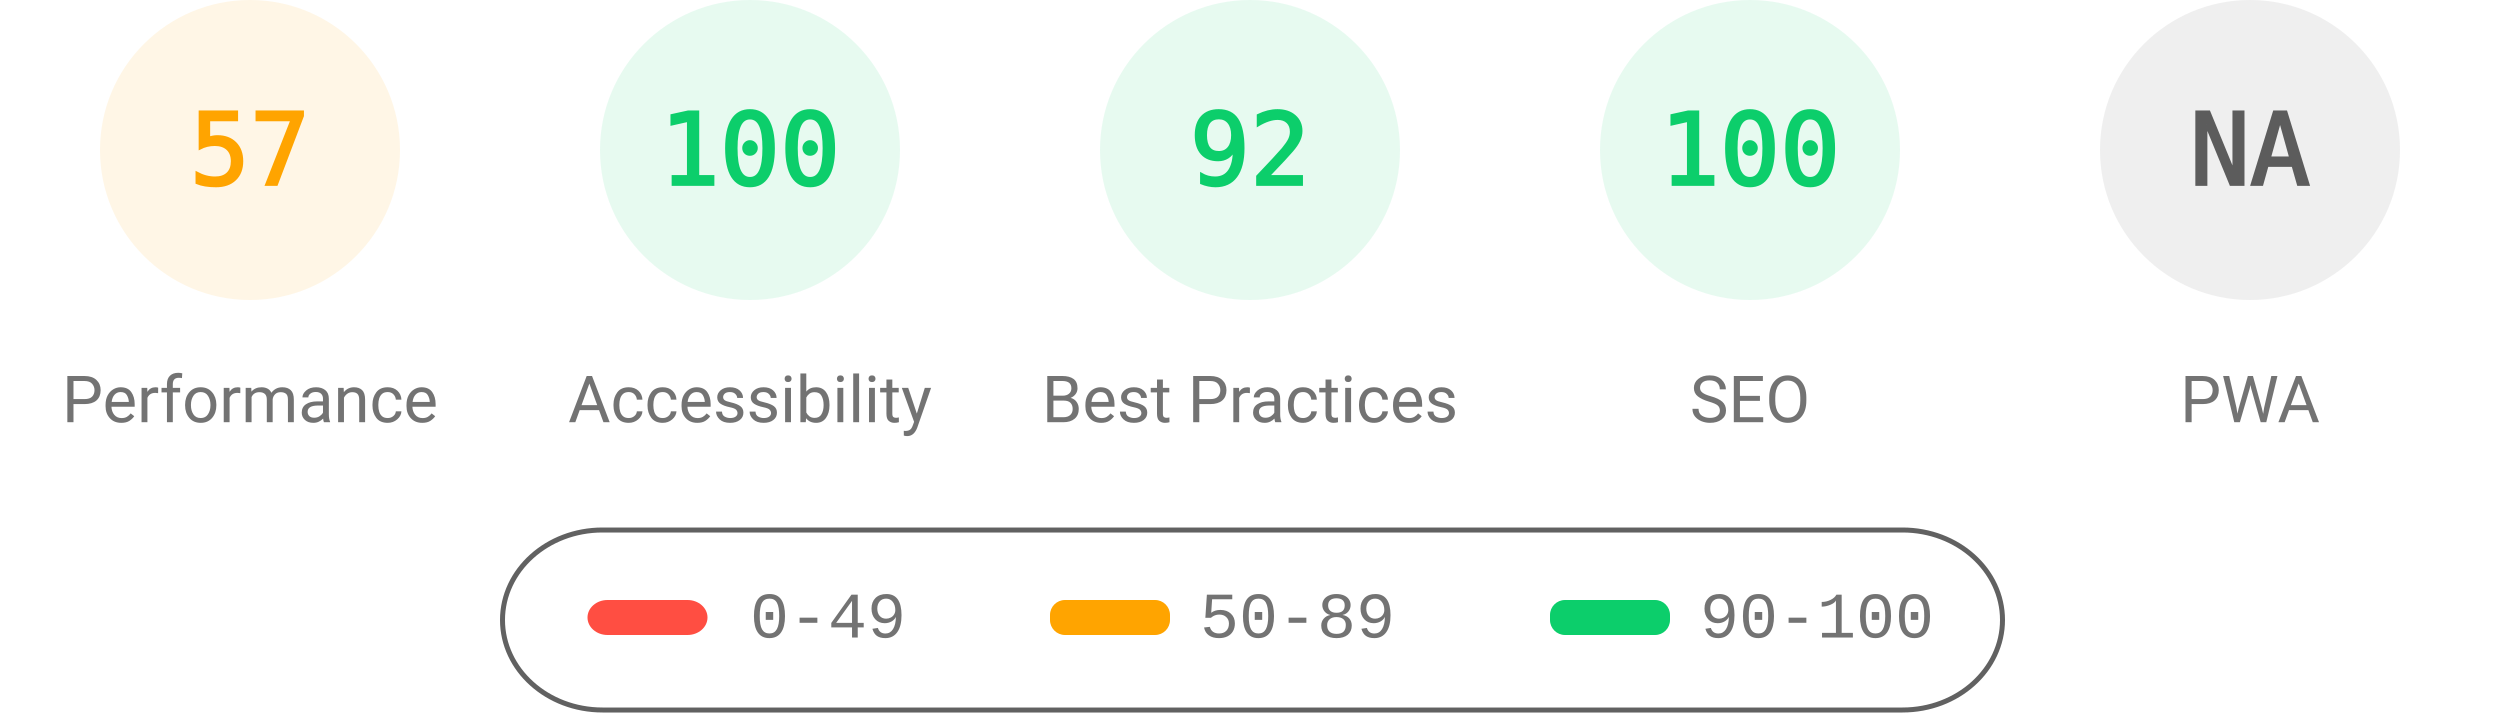
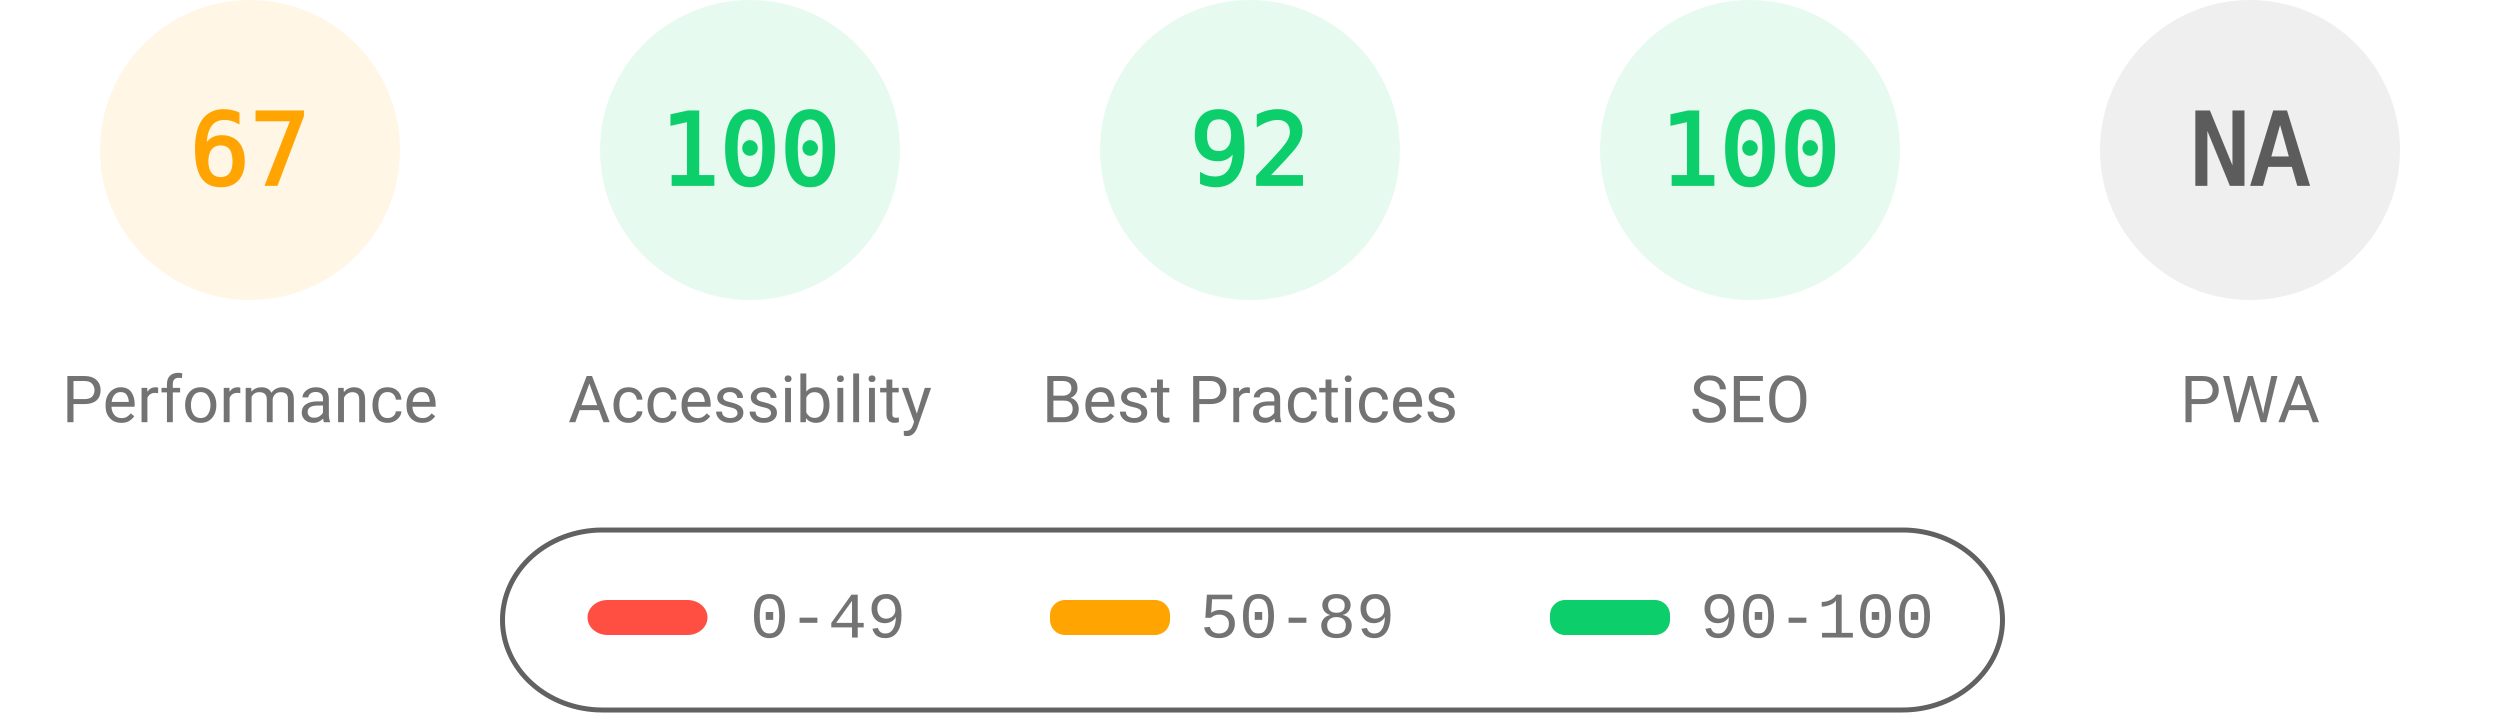
<svg xmlns="http://www.w3.org/2000/svg" fill="none" width="1000" height="285">
  <style>.gauge-base{opacity:.1}.gauge-arc{fill:none;animation-delay:250ms;stroke-linecap:round;transform:rotate(-90deg);transform-origin:100px 60px;animation:load-gauge 1s ease forwards}.guage-text{font-size:40px;font-family:monospace;text-align:center}.guage-red{color:#ff4e42;fill:#ff4e42;stroke:#ff4e42}.guage-orange{color:#ffa400;fill:#ffa400;stroke:#ffa400}.guage-green{color:#0cce6b;fill:#0cce6b;stroke:#0cce6b}.guage-undefined{color:#5c5c5c;fill:#5c5c5c;stroke:#5c5c5c}.guage-title{color:#737373;fill:#737373;stroke:none;font-size:26px;line-height:26px;font-family:Roboto,Halvetica,Arial,sans-serif}@keyframes load-gauge{from{stroke-dasharray:0 352.858}}</style>
  <svg class="guage-div guage-perf guage-orange" viewBox="0 0 200 200" width="200" height="200">
    <circle class="gauge-base" r="56" cx="100" cy="60" stroke-width="8" />
-     <circle class="gauge-arc guage-arc-1" r="56" cx="100" cy="60" stroke-width="8" style="stroke-dasharray:200.559,351.858" />
-     <text class="guage-text" x="100" y="60" alignment-baseline="central" dominant-baseline="central" text-anchor="middle">57</text>
+     <circle class="gauge-arc guage-arc-1" r="56" cx="100" cy="60" stroke-width="8" style="stroke-dasharray:235.745,351.858" />
+     <text class="guage-text" x="100" y="60" alignment-baseline="central" dominant-baseline="central" text-anchor="middle">67</text>
    <text class="guage-title" x="100" y="160" alignment-baseline="central" dominant-baseline="central" text-anchor="middle">Performance</text>
  </svg>
  <svg class="guage-div guage-acc guage-green" viewBox="0 0 200 200" width="200" height="200" x="200">
    <circle class="gauge-base" r="56" cx="100" cy="60" stroke-width="8" />
    <circle class="gauge-arc guage-arc-2" r="56" cx="100" cy="60" stroke-width="8" style="stroke-dasharray:351.858,351.858" />
    <text class="guage-text" x="100" y="60" alignment-baseline="central" dominant-baseline="central" text-anchor="middle">100</text>
    <text class="guage-title" x="100" y="160" alignment-baseline="central" dominant-baseline="central" text-anchor="middle">Accessibility</text>
  </svg>
  <svg class="guage-div guage-best guage-green" viewBox="0 0 200 200" width="200" height="200" x="400">
    <circle class="gauge-base" r="56" cx="100" cy="60" stroke-width="8" />
    <circle class="gauge-arc guage-arc-3" r="56" cx="100" cy="60" stroke-width="8" style="stroke-dasharray:323.709,351.858" />
    <text class="guage-text" x="100" y="60" alignment-baseline="central" dominant-baseline="central" text-anchor="middle">92</text>
    <text class="guage-title" x="100" y="160" alignment-baseline="central" dominant-baseline="central" text-anchor="middle">Best Practices</text>
  </svg>
  <svg class="guage-div guage-seo guage-green" viewBox="0 0 200 200" width="200" height="200" x="600">
    <circle class="gauge-base" r="56" cx="100" cy="60" stroke-width="8" />
    <circle class="gauge-arc guage-arc-4" r="56" cx="100" cy="60" stroke-width="8" style="stroke-dasharray:351.858,351.858" />
    <text class="guage-text" x="100" y="60" alignment-baseline="central" dominant-baseline="central" text-anchor="middle">100</text>
    <text class="guage-title" x="100" y="160" alignment-baseline="central" dominant-baseline="central" text-anchor="middle">SEO</text>
  </svg>
  <svg class="guage-div guage-pwa guage-undefined" viewBox="0 0 200 200" width="200" height="200" x="800">
    <circle class="gauge-base" r="56" cx="100" cy="60" stroke-width="8" />
    <circle class="gauge-arc guage-arc-4" r="56" cx="100" cy="60" stroke-width="8" style="stroke-dasharray:351.858,351.858" />
    <text class="guage-text" x="100" y="60" alignment-baseline="central" dominant-baseline="central" text-anchor="middle">NA</text>
    <text class="guage-title" x="100" y="160" alignment-baseline="central" dominant-baseline="central" text-anchor="middle">PWA</text>
  </svg>
  <svg width="604" height="76" x="200" y="210">
    <path fill="none" id="canvas_background" d="M-1-1h604v80H-1z" />
    <rect fill-opacity="0" stroke="#616161" stroke-width="2" rx="40" id="svg_2" height="72" width="600" y="2" x="1" fill="#000" />
    <rect stroke="#000" rx="8" id="svg_3" height="14" width="48" y="30" x="35" stroke-opacity="null" stroke-width="0" fill="#ff4e42" />
    <rect stroke="#000" rx="6" id="svg_4" height="14" width="48" y="30" x="220" stroke-opacity="null" stroke-width="0" fill="#ffa400" />
    <rect stroke="#000" rx="6" id="svg_5" height="14" width="48" y="30" x="420" stroke-opacity="null" stroke-width="0" fill="#0cce6b" />
    <text xml:space="preserve" text-anchor="start" font-family="'Courier New', Courier, monospace" font-size="26" id="svg_6" y="45" x="100" stroke-opacity="null" stroke-width="0" stroke="#000" fill="#737373">0-49</text>
    <text xml:space="preserve" text-anchor="start" font-family="'Courier New', Courier, monospace" font-size="26" id="svg_7" y="45" x="280" stroke-opacity="null" stroke-width="0" stroke="#000" fill="#737373">50-89</text>
    <text xml:space="preserve" text-anchor="start" font-family="'Courier New', Courier, monospace" font-size="26" id="svg_8" y="45" x="480" stroke-opacity="null" stroke-width="0" stroke="#000" fill="#737373">90-100</text>
  </svg>
</svg>
